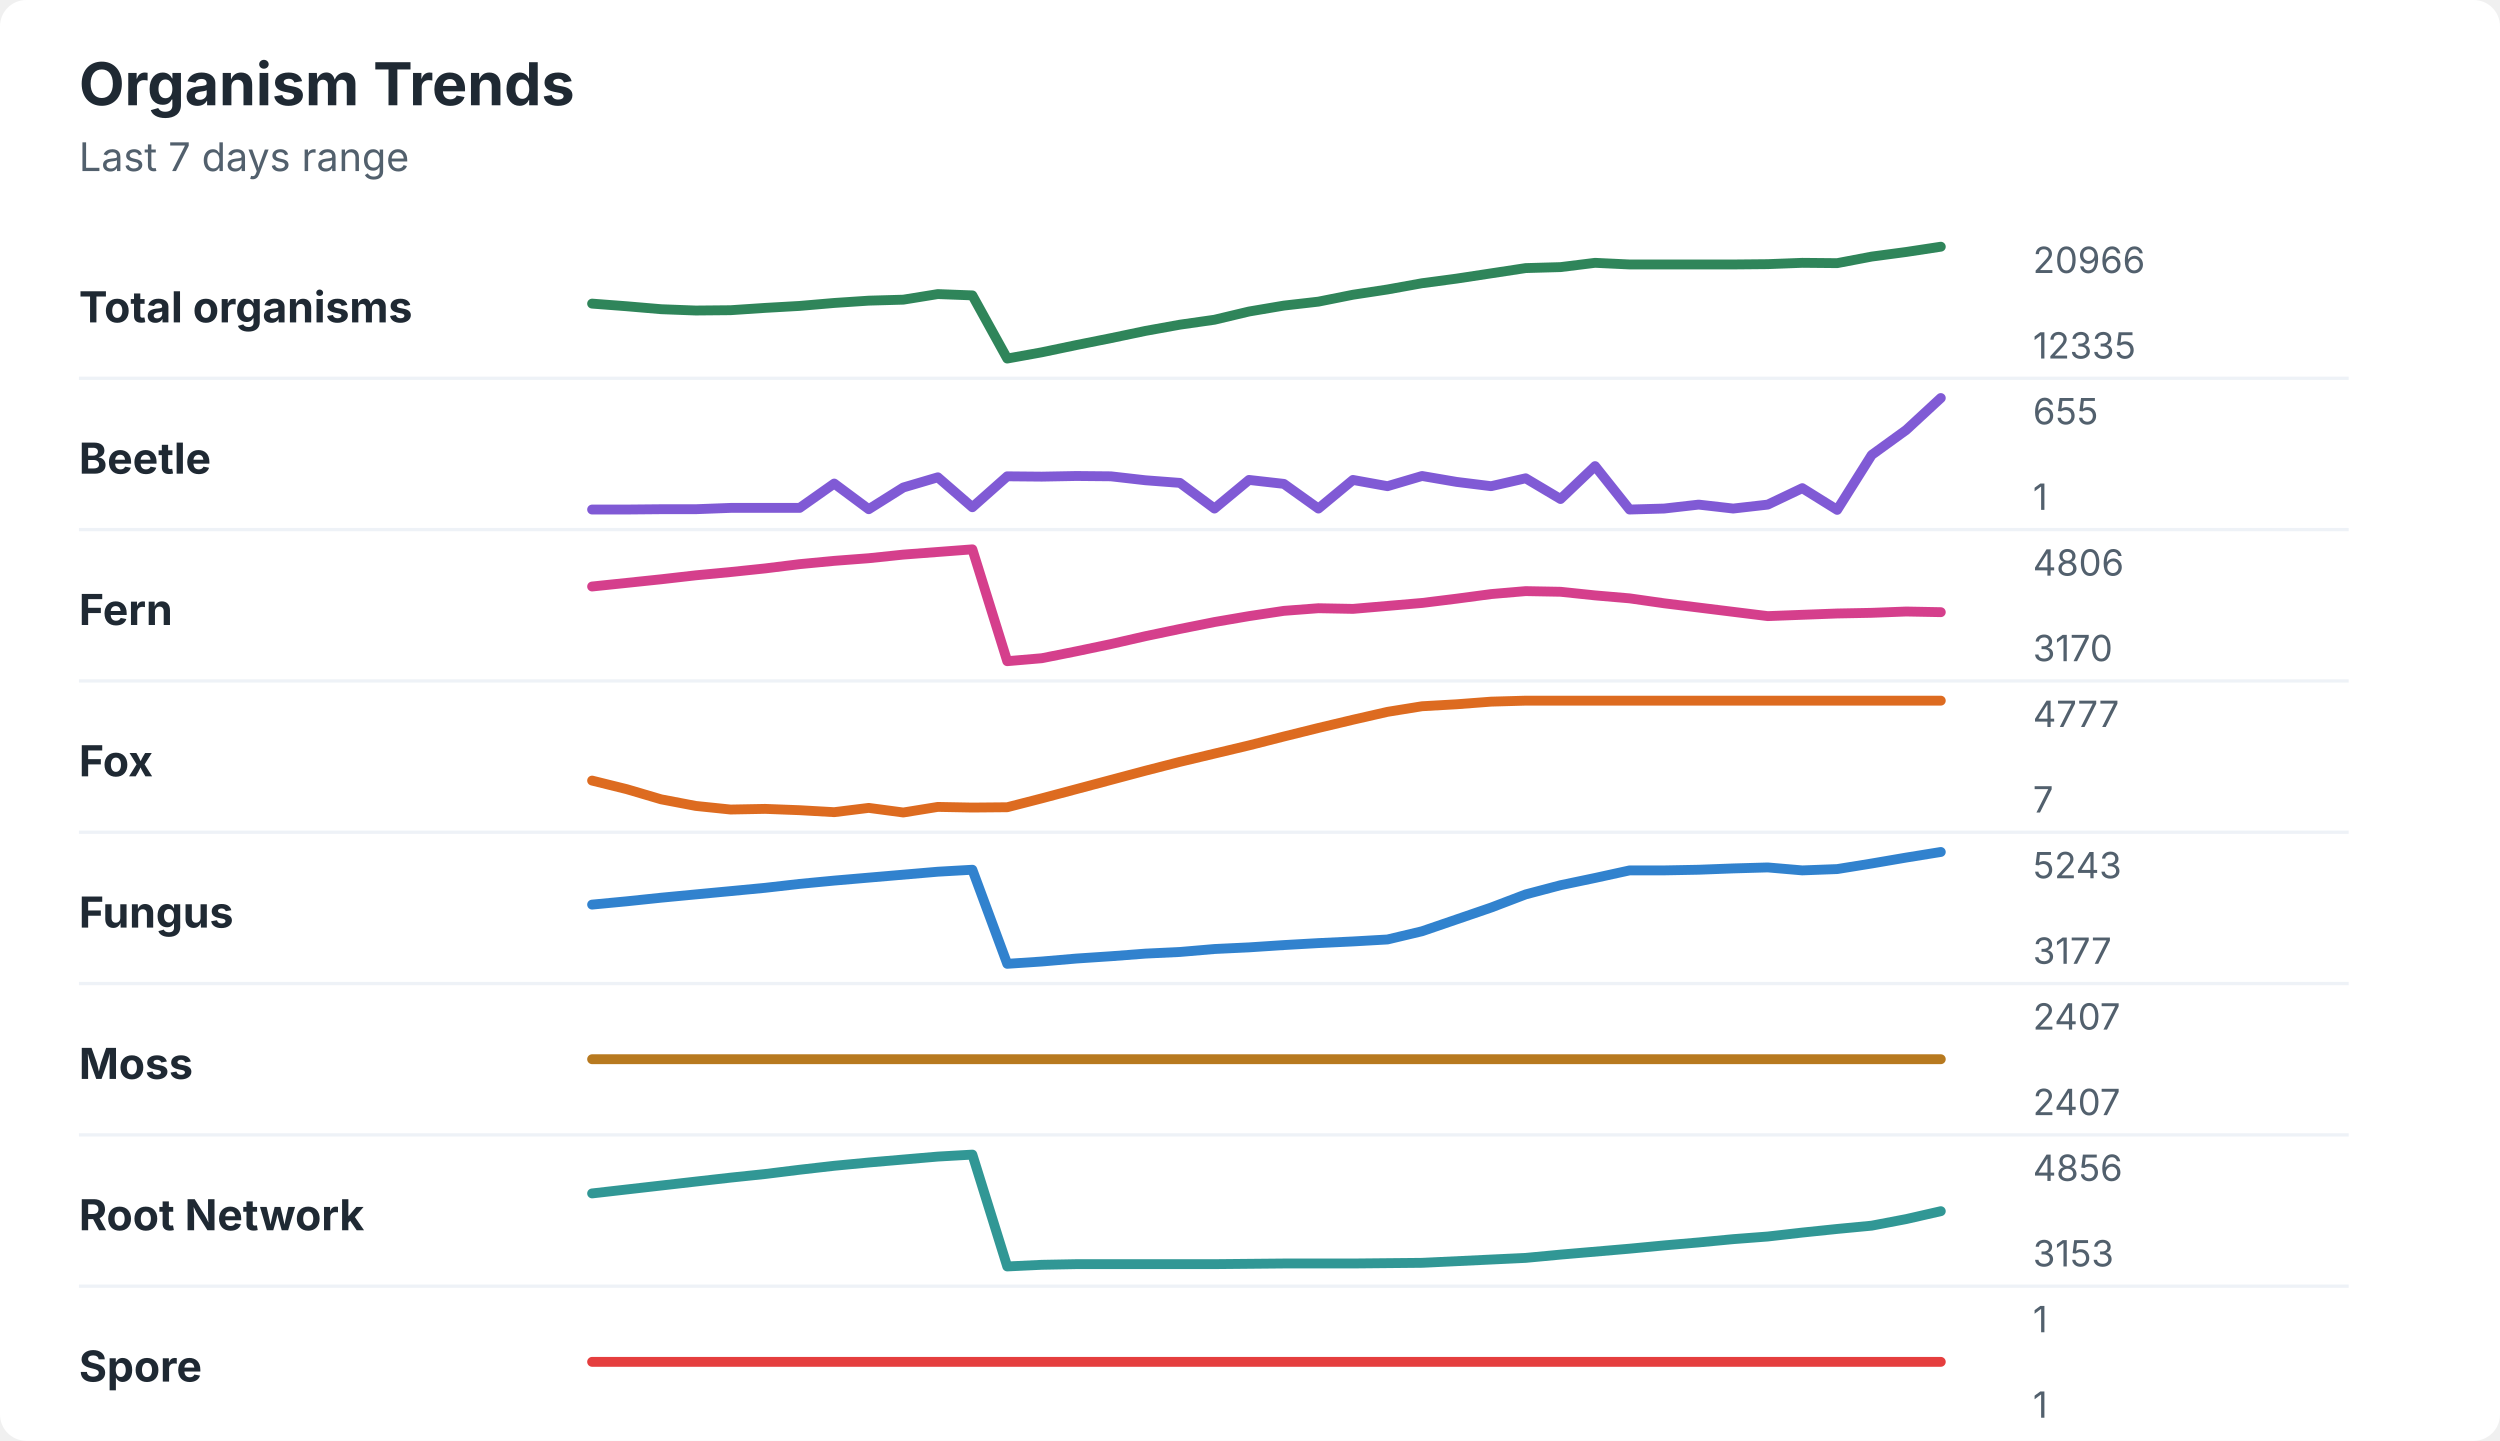
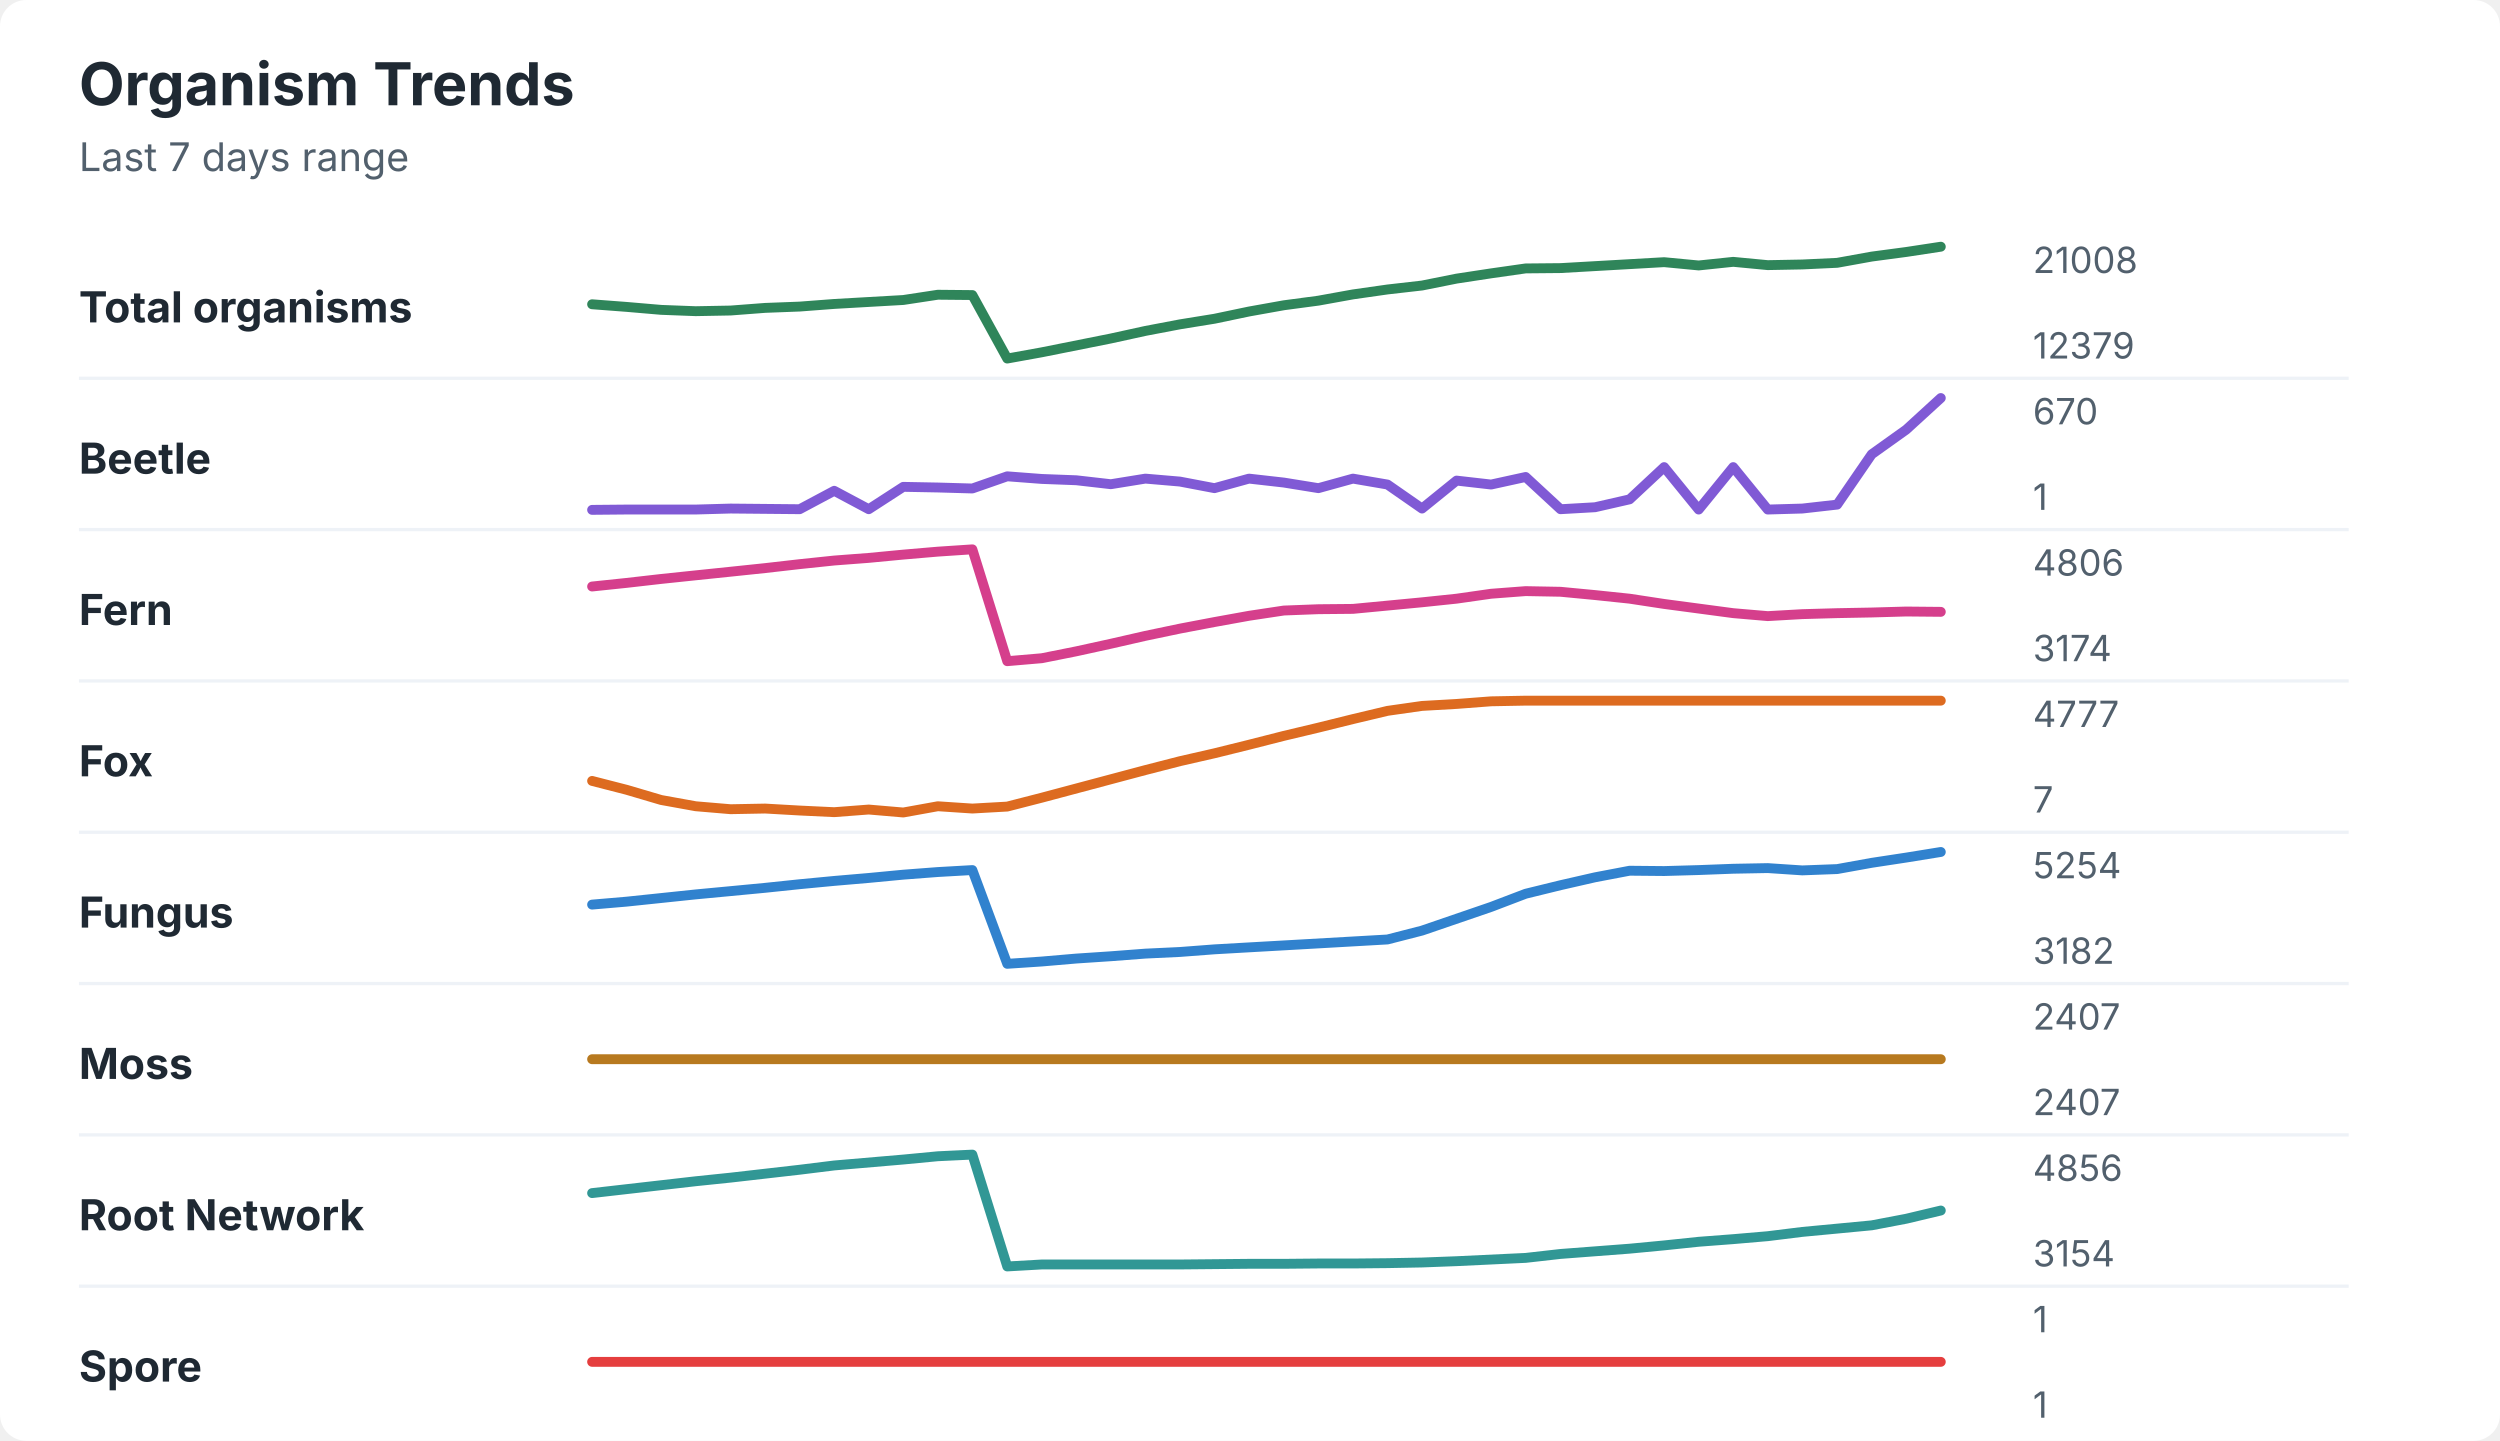
<svg xmlns="http://www.w3.org/2000/svg" width="760" height="438" viewBox="0 0 760 438" role="img" aria-labelledby="title desc">
  <rect width="760" height="438" rx="8" fill="#ffffff" />
  <style>
    text { font-family: -apple-system, BlinkMacSystemFont, "Segoe UI", sans-serif; }
    .title { font-size: 18px; font-weight: 700; fill: #1f2933; }
    .subtitle { font-size: 12px; fill: #52606d; }
    .label { font-size: 13px; font-weight: 650; fill: #1f2933; }
    .axis-value { font-size: 11px; fill: #52606d; }
    .separator { stroke: #eef2f7; stroke-width: 1; }
  </style>
  <text x="24" y="32" class="title">Organism Trends</text>
  <text x="24" y="52" class="subtitle">Last 7 days range</text>
  <text x="24" y="98" class="label">Total organisms</text>
-   <polyline points="180.0,92.3 190.5,93.1 201.0,94.0 211.5,94.4 222.1,94.3 232.6,93.6 243.1,93.0 253.6,92.1 264.1,91.4 274.6,91.1 285.1,89.4 295.6,89.8 306.2,109.0 316.7,107.1 327.2,104.9 337.7,102.8 348.2,100.6 358.7,98.7 369.2,97.2 379.7,94.7 390.3,92.9 400.8,91.7 411.3,89.6 421.8,88.0 432.3,86.1 442.8,84.7 453.3,83.1 463.8,81.5 474.4,81.2 484.9,79.9 495.4,80.4 505.9,80.4 516.4,80.4 526.9,80.4 537.4,80.3 547.9,79.9 558.5,80.0 569.0,78.0 579.5,76.6 590.0,75.0 " fill="none" stroke="#2f855a" stroke-width="3" stroke-linecap="round" stroke-linejoin="round" />
-   <text x="618" y="83" class="axis-value">20966</text>
-   <text x="618" y="109" class="axis-value">12335</text>
+   <polyline points="180.0,92.5 190.5,93.3 201.0,94.2 211.5,94.6 222.1,94.4 232.6,93.6 243.1,93.2 253.6,92.4 264.1,91.8 274.6,91.2 285.1,89.6 295.6,89.7 306.2,109.0 316.7,107.1 327.2,105.0 337.7,102.9 348.2,100.6 358.7,98.6 369.2,96.9 379.7,94.7 390.3,92.8 400.8,91.4 411.3,89.5 421.8,88.0 432.3,86.8 442.8,84.7 453.3,83.1 463.8,81.6 474.4,81.5 484.9,80.9 495.4,80.3 505.9,79.7 516.4,80.7 526.9,79.6 537.4,80.6 547.9,80.4 558.5,79.9 569.0,78.0 579.5,76.6 590.0,75.0 " fill="none" stroke="#2f855a" stroke-width="3" stroke-linecap="round" stroke-linejoin="round" />
+   <text x="618" y="83" class="axis-value">21008</text>
+   <text x="618" y="109" class="axis-value">12379</text>
  <line x1="24" y1="115.0" x2="714" y2="115.0" class="separator" />
  <text x="24" y="144" class="label">Beetle</text>
-   <polyline points="180.0,154.9 190.5,154.9 201.0,154.8 211.5,154.8 222.1,154.4 232.6,154.4 243.1,154.4 253.6,147.0 264.1,154.8 274.6,148.2 285.1,145.1 295.6,154.2 306.2,144.8 316.7,144.9 327.2,144.7 337.7,144.8 348.2,146.0 358.7,146.8 369.2,154.6 379.7,145.9 390.3,147.1 400.8,154.6 411.3,145.9 421.8,147.8 432.3,144.7 442.8,146.5 453.3,147.8 463.8,145.4 474.4,151.7 484.9,141.7 495.4,154.9 505.9,154.6 516.4,153.4 526.9,154.6 537.4,153.4 547.9,148.4 558.5,155.0 569.0,138.3 579.5,130.7 590.0,121.0 " fill="none" stroke="#805ad5" stroke-width="3" stroke-linecap="round" stroke-linejoin="round" />
-   <text x="618" y="129" class="axis-value">655</text>
+   <polyline points="180.0,155.0 190.5,154.9 201.0,154.9 211.5,154.9 222.1,154.6 232.6,154.7 243.1,154.8 253.6,149.2 264.1,154.8 274.6,148.0 285.1,148.2 295.6,148.5 306.2,144.8 316.7,145.6 327.2,146.0 337.7,147.2 348.2,145.5 358.7,146.4 369.2,148.4 379.7,145.5 390.3,146.7 400.8,148.4 411.3,145.5 421.8,147.3 432.3,154.6 442.8,146.1 453.3,147.3 463.8,145.0 474.4,154.8 484.9,154.2 495.4,151.8 505.9,142.0 516.4,154.9 526.9,142.0 537.4,154.9 547.9,154.6 558.5,153.4 569.0,138.1 579.5,130.6 590.0,121.0 " fill="none" stroke="#805ad5" stroke-width="3" stroke-linecap="round" stroke-linejoin="round" />
+   <text x="618" y="129" class="axis-value">670</text>
  <text x="618" y="155" class="axis-value">1</text>
  <line x1="24" y1="161.0" x2="714" y2="161.0" class="separator" />
  <text x="24" y="190" class="label">Fern</text>
-   <polyline points="180.0,178.3 190.5,177.2 201.0,176.1 211.5,174.9 222.1,173.9 232.6,172.8 243.1,171.5 253.6,170.5 264.1,169.7 274.6,168.6 285.1,167.8 295.6,167.0 306.2,201.0 316.7,200.1 327.2,198.0 337.7,195.8 348.2,193.4 358.7,191.2 369.2,189.1 379.7,187.3 390.3,185.7 400.8,184.9 411.3,185.1 421.8,184.2 432.3,183.3 442.8,182.0 453.3,180.6 463.8,179.7 474.4,179.9 484.9,181.0 495.4,181.9 505.9,183.4 516.4,184.7 526.9,186.0 537.4,187.3 547.9,186.9 558.5,186.5 569.0,186.3 579.5,185.9 590.0,186.1 " fill="none" stroke="#d53f8c" stroke-width="3" stroke-linecap="round" stroke-linejoin="round" />
+   <polyline points="180.0,178.3 190.5,177.2 201.0,176.0 211.5,174.9 222.1,173.8 232.6,172.7 243.1,171.5 253.6,170.4 264.1,169.6 274.6,168.6 285.1,167.7 295.6,167.0 306.2,201.0 316.7,200.1 327.2,198.0 337.7,195.7 348.2,193.3 358.7,191.1 369.2,189.1 379.7,187.2 390.3,185.6 400.8,185.2 411.3,185.1 421.8,184.1 432.3,183.1 442.8,182.0 453.3,180.5 463.8,179.7 474.4,179.9 484.9,180.9 495.4,182.0 505.9,183.6 516.4,185.0 526.9,186.4 537.4,187.3 547.9,186.7 558.5,186.4 569.0,186.2 579.5,185.9 590.0,186.0 " fill="none" stroke="#d53f8c" stroke-width="3" stroke-linecap="round" stroke-linejoin="round" />
  <text x="618" y="175" class="axis-value">4806</text>
-   <text x="618" y="201" class="axis-value">3170</text>
+   <text x="618" y="201" class="axis-value">3174</text>
  <line x1="24" y1="207.0" x2="714" y2="207.0" class="separator" />
  <text x="24" y="236" class="label">Fox</text>
-   <polyline points="180.0,237.3 190.5,239.9 201.0,243.0 211.5,245.0 222.1,246.1 232.6,245.9 243.1,246.3 253.6,246.9 264.1,245.6 274.6,247.0 285.1,245.3 295.6,245.5 306.2,245.4 316.7,242.7 327.2,239.9 337.7,237.1 348.2,234.3 358.7,231.6 369.2,229.1 379.7,226.6 390.3,223.9 400.8,221.3 411.3,218.8 421.8,216.4 432.3,214.7 442.8,214.1 453.3,213.3 463.8,213.0 474.4,213.0 484.9,213.0 495.4,213.0 505.9,213.0 516.4,213.0 526.9,213.0 537.4,213.0 547.9,213.0 558.5,213.0 569.0,213.0 579.5,213.0 590.0,213.0 " fill="none" stroke="#dd6b20" stroke-width="3" stroke-linecap="round" stroke-linejoin="round" />
+   <polyline points="180.0,237.4 190.5,240.1 201.0,243.2 211.5,245.1 222.1,246.0 232.6,245.8 243.1,246.4 253.6,246.9 264.1,246.1 274.6,247.0 285.1,245.1 295.6,245.8 306.2,245.2 316.7,242.5 327.2,239.7 337.7,236.9 348.2,234.1 358.7,231.4 369.2,229.0 379.7,226.4 390.3,223.7 400.8,221.2 411.3,218.6 421.8,216.1 432.3,214.6 442.8,214.0 453.3,213.2 463.8,213.0 474.4,213.0 484.9,213.0 495.4,213.0 505.9,213.0 516.4,213.0 526.9,213.0 537.4,213.0 547.9,213.0 558.5,213.0 569.0,213.0 579.5,213.0 590.0,213.0 " fill="none" stroke="#dd6b20" stroke-width="3" stroke-linecap="round" stroke-linejoin="round" />
  <text x="618" y="221" class="axis-value">4777</text>
  <text x="618" y="247" class="axis-value">7</text>
  <line x1="24" y1="253.0" x2="714" y2="253.0" class="separator" />
  <text x="24" y="282" class="label">Fungus</text>
-   <polyline points="180.0,275.0 190.5,274.0 201.0,272.9 211.5,271.9 222.1,270.9 232.6,269.9 243.1,268.7 253.6,267.7 264.1,266.8 274.6,265.9 285.1,265.0 295.6,264.4 306.2,293.0 316.7,292.3 327.2,291.4 337.7,290.7 348.2,289.9 358.7,289.4 369.2,288.5 379.7,288.0 390.3,287.3 400.8,286.7 411.3,286.2 421.8,285.6 432.3,283.1 442.8,279.5 453.3,275.9 463.8,271.9 474.4,269.1 484.9,266.9 495.4,264.6 505.9,264.6 516.4,264.4 526.9,264.0 537.4,263.7 547.9,264.6 558.5,264.2 569.0,262.5 579.5,260.7 590.0,259.0 " fill="none" stroke="#3182ce" stroke-width="3" stroke-linecap="round" stroke-linejoin="round" />
-   <text x="618" y="267" class="axis-value">5243</text>
-   <text x="618" y="293" class="axis-value">3177</text>
+   <polyline points="180.0,275.0 190.5,274.1 201.0,273.0 211.5,271.9 222.1,270.9 232.6,269.9 243.1,268.8 253.6,267.8 264.1,266.9 274.6,265.9 285.1,265.1 295.6,264.5 306.2,293.0 316.7,292.3 327.2,291.4 337.7,290.7 348.2,289.9 358.7,289.4 369.2,288.6 379.7,288.0 390.3,287.4 400.8,286.8 411.3,286.2 421.8,285.6 432.3,282.9 442.8,279.3 453.3,275.7 463.8,271.7 474.4,269.1 484.9,266.7 495.4,264.7 505.9,264.8 516.4,264.5 526.9,264.1 537.4,263.9 547.9,264.6 558.5,264.2 569.0,262.3 579.5,260.7 590.0,259.0 " fill="none" stroke="#3182ce" stroke-width="3" stroke-linecap="round" stroke-linejoin="round" />
+   <text x="618" y="267" class="axis-value">5254</text>
+   <text x="618" y="293" class="axis-value">3182</text>
  <line x1="24" y1="299.0" x2="714" y2="299.0" class="separator" />
  <text x="24" y="328" class="label">Moss</text>
  <polyline points="180.0,322.0 190.5,322.0 201.0,322.0 211.5,322.0 222.1,322.0 232.6,322.0 243.1,322.0 253.6,322.0 264.1,322.0 274.6,322.0 285.1,322.0 295.6,322.0 306.2,322.0 316.7,322.0 327.2,322.0 337.7,322.0 348.2,322.0 358.7,322.0 369.2,322.0 379.7,322.0 390.3,322.0 400.8,322.0 411.3,322.0 421.8,322.0 432.3,322.0 442.8,322.0 453.3,322.0 463.8,322.0 474.4,322.0 484.9,322.0 495.4,322.0 505.9,322.0 516.4,322.0 526.9,322.0 537.4,322.0 547.9,322.0 558.5,322.0 569.0,322.0 579.5,322.0 590.0,322.0 " fill="none" stroke="#b7791f" stroke-width="3" stroke-linecap="round" stroke-linejoin="round" />
  <text x="618" y="313" class="axis-value">2407</text>
  <text x="618" y="339" class="axis-value">2407</text>
  <line x1="24" y1="345.0" x2="714" y2="345.0" class="separator" />
  <text x="24" y="374" class="label">Root Network</text>
-   <polyline points="180.0,362.8 190.5,361.6 201.0,360.4 211.5,359.2 222.1,358.0 232.6,356.9 243.1,355.6 253.6,354.4 264.1,353.4 274.6,352.5 285.1,351.6 295.6,351.0 306.2,385.0 316.7,384.5 327.2,384.3 337.7,384.3 348.2,384.3 358.7,384.3 369.2,384.3 379.7,384.2 390.3,384.1 400.8,384.1 411.3,384.1 421.8,384.0 432.3,383.9 442.8,383.4 453.3,382.9 463.8,382.4 474.4,381.4 484.9,380.5 495.4,379.6 505.9,378.6 516.4,377.7 526.9,376.7 537.4,375.9 547.9,374.7 558.5,373.6 569.0,372.6 579.5,370.6 590.0,368.2 " fill="none" stroke="#319795" stroke-width="3" stroke-linecap="round" stroke-linejoin="round" />
+   <polyline points="180.0,362.7 190.5,361.5 201.0,360.3 211.5,359.1 222.1,358.0 232.6,356.8 243.1,355.6 253.6,354.3 264.1,353.4 274.6,352.5 285.1,351.5 295.6,351.0 306.2,385.0 316.7,384.4 327.2,384.4 337.7,384.4 348.2,384.4 358.7,384.4 369.2,384.3 379.7,384.2 390.3,384.2 400.8,384.1 411.3,384.1 421.8,384.0 432.3,383.8 442.8,383.4 453.3,382.9 463.8,382.4 474.4,381.2 484.9,380.4 495.4,379.6 505.9,378.6 516.4,377.5 526.9,376.7 537.4,375.8 547.9,374.5 558.5,373.5 569.0,372.5 579.5,370.5 590.0,368.0 " fill="none" stroke="#319795" stroke-width="3" stroke-linecap="round" stroke-linejoin="round" />
  <text x="618" y="359" class="axis-value">4856</text>
-   <text x="618" y="385" class="axis-value">3153</text>
+   <text x="618" y="385" class="axis-value">3154</text>
  <line x1="24" y1="391.0" x2="714" y2="391.0" class="separator" />
  <text x="24" y="420" class="label">Spore</text>
  <polyline points="180.0,414.0 190.5,414.0 201.0,414.0 211.5,414.0 222.1,414.0 232.6,414.0 243.1,414.0 253.6,414.0 264.1,414.0 274.6,414.0 285.1,414.0 295.6,414.0 306.2,414.0 316.7,414.0 327.2,414.0 337.7,414.0 348.2,414.0 358.7,414.0 369.2,414.0 379.7,414.0 390.3,414.0 400.8,414.0 411.3,414.0 421.8,414.0 432.3,414.0 442.8,414.0 453.3,414.0 463.8,414.0 474.4,414.0 484.9,414.0 495.4,414.0 505.9,414.0 516.4,414.0 526.9,414.0 537.4,414.0 547.9,414.0 558.5,414.0 569.0,414.0 579.5,414.0 590.0,414.0 " fill="none" stroke="#e53e3e" stroke-width="3" stroke-linecap="round" stroke-linejoin="round" />
  <text x="618" y="405" class="axis-value">1</text>
  <text x="618" y="431" class="axis-value">1</text>
</svg>
